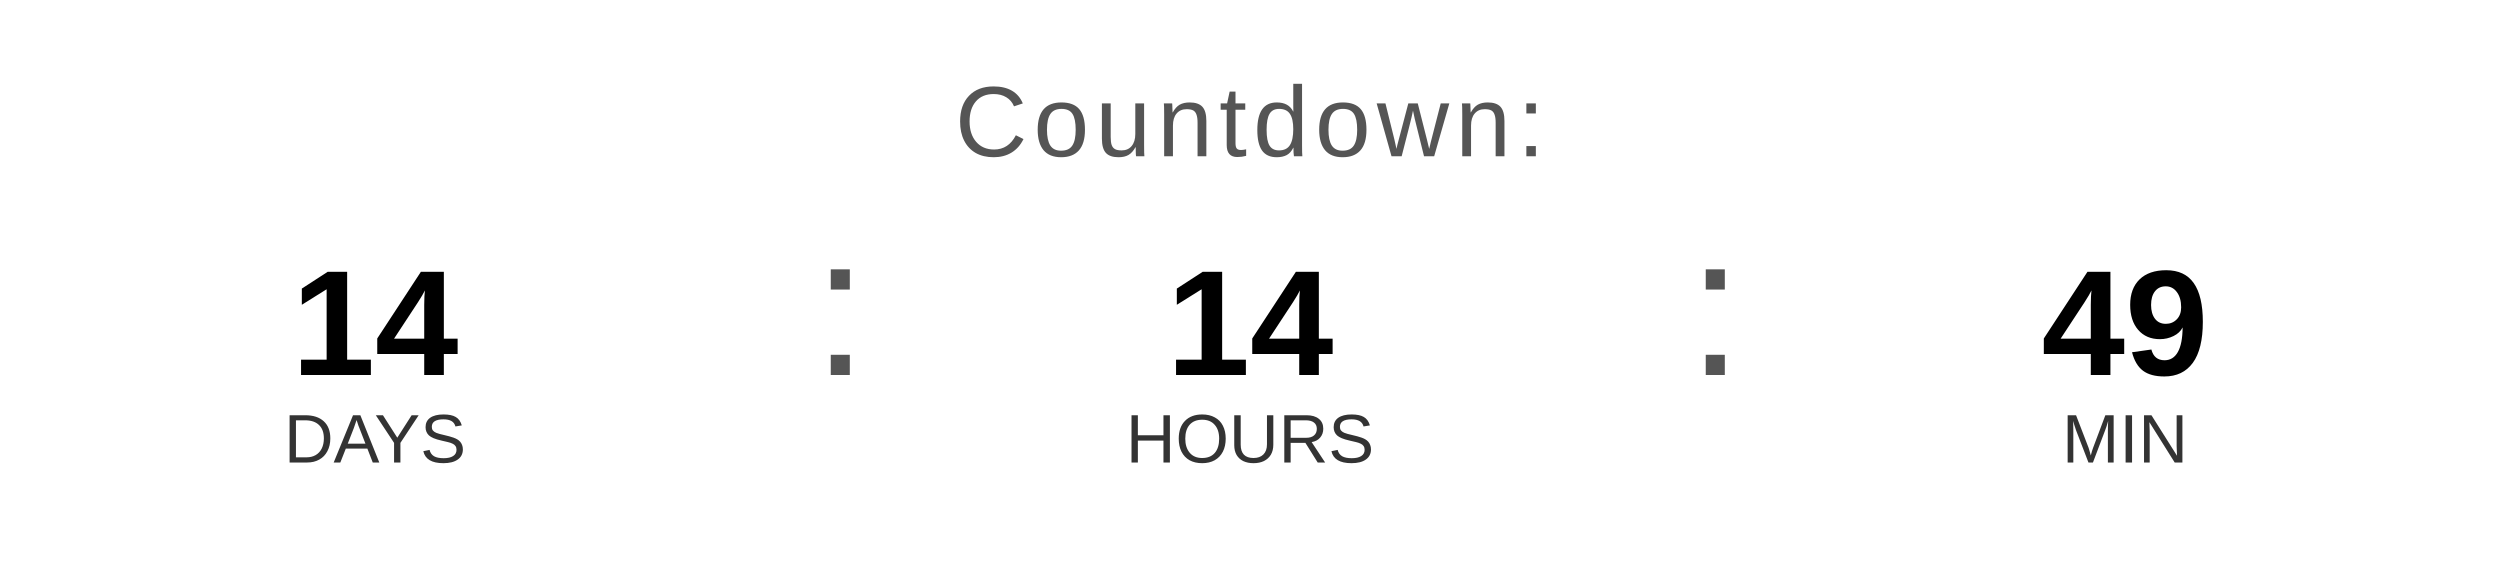
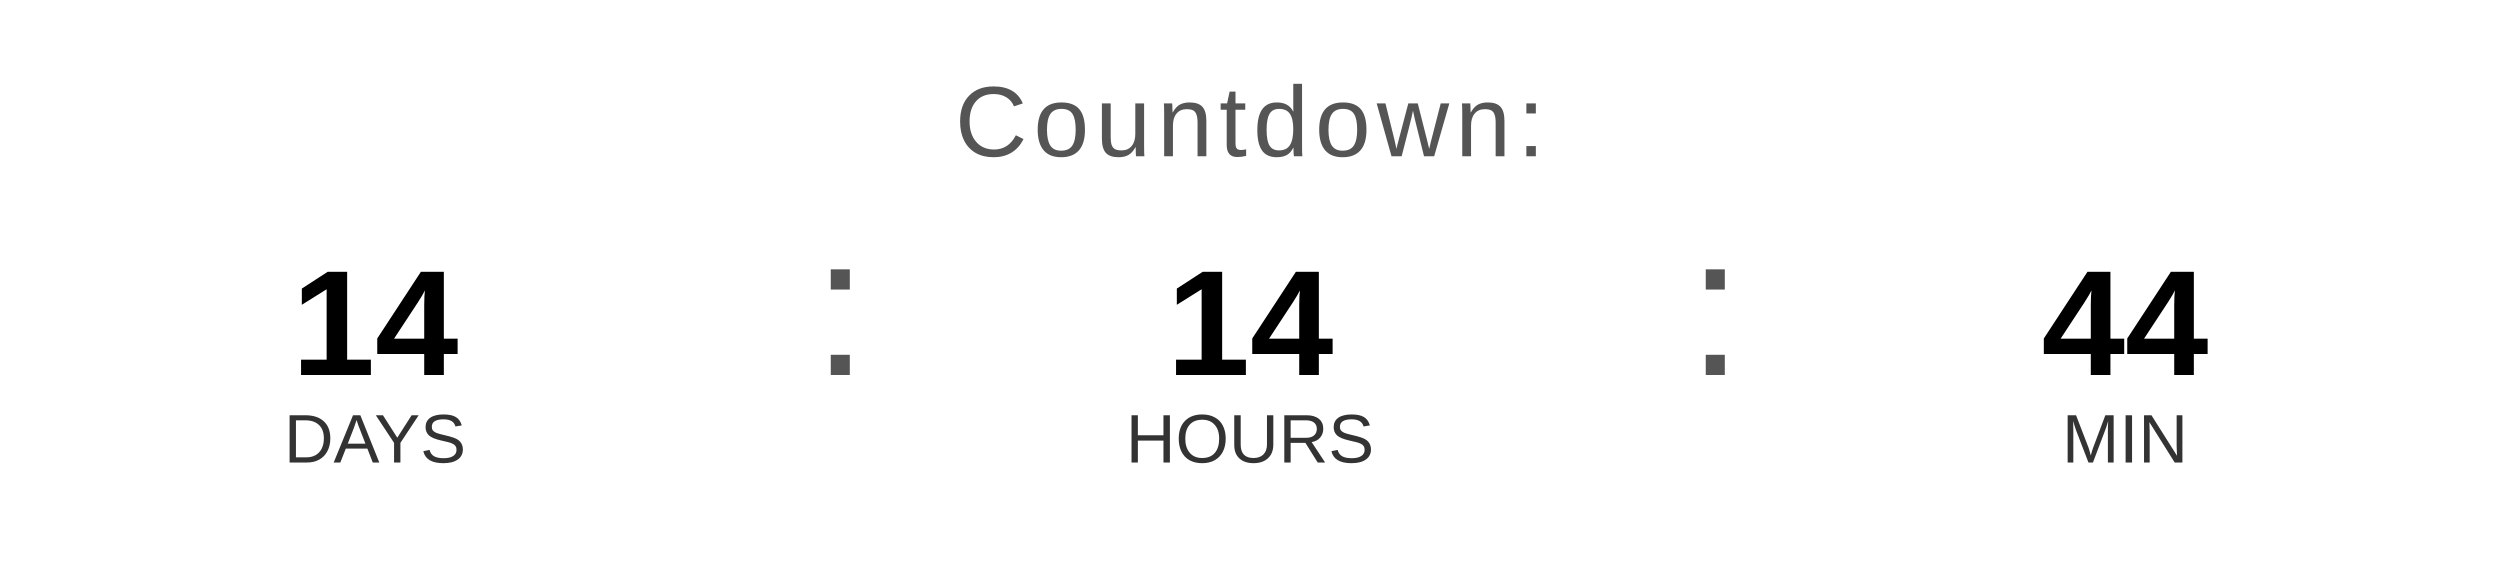
<svg xmlns="http://www.w3.org/2000/svg" width="400" height="90" viewBox="0 0 400 90">
  <text x="200" y="25" font-family="Arial, Helvetica, sans-serif" font-size="16" fill="#555555" text-anchor="middle" letter-spacing="1">
    Countdown:
  </text>
  <text x="60" y="60" font-family="Arial, Helvetica, sans-serif" font-size="24" font-weight="bold" fill="#000000" text-anchor="middle">14</text>
  <text x="60" y="74" font-family="Arial, Helvetica, sans-serif" font-size="11" fill="#333333" text-anchor="middle">DAYS</text>
  <text x="130" y="60" font-family="Arial, sans-serif" font-size="32" fill="#555555">:</text>
  <text x="200" y="60" font-family="Arial, Helvetica, sans-serif" font-size="24" font-weight="bold" fill="#000000" text-anchor="middle">14</text>
  <text x="200" y="74" font-family="Arial, Helvetica, sans-serif" font-size="11" fill="#333333" text-anchor="middle">HOURS</text>
  <text x="270" y="60" font-family="Arial, sans-serif" font-size="32" fill="#555555">:</text>
-   <text x="340" y="60" font-family="Arial, Helvetica, sans-serif" font-size="24" font-weight="bold" fill="#000000" text-anchor="middle">49</text>
+   <text x="340" y="60" font-family="Arial, Helvetica, sans-serif" font-size="24" font-weight="bold" fill="#000000" text-anchor="middle">44</text>
  <text x="340" y="74" font-family="Arial, Helvetica, sans-serif" font-size="11" fill="#333333" text-anchor="middle">MIN</text>
</svg>
